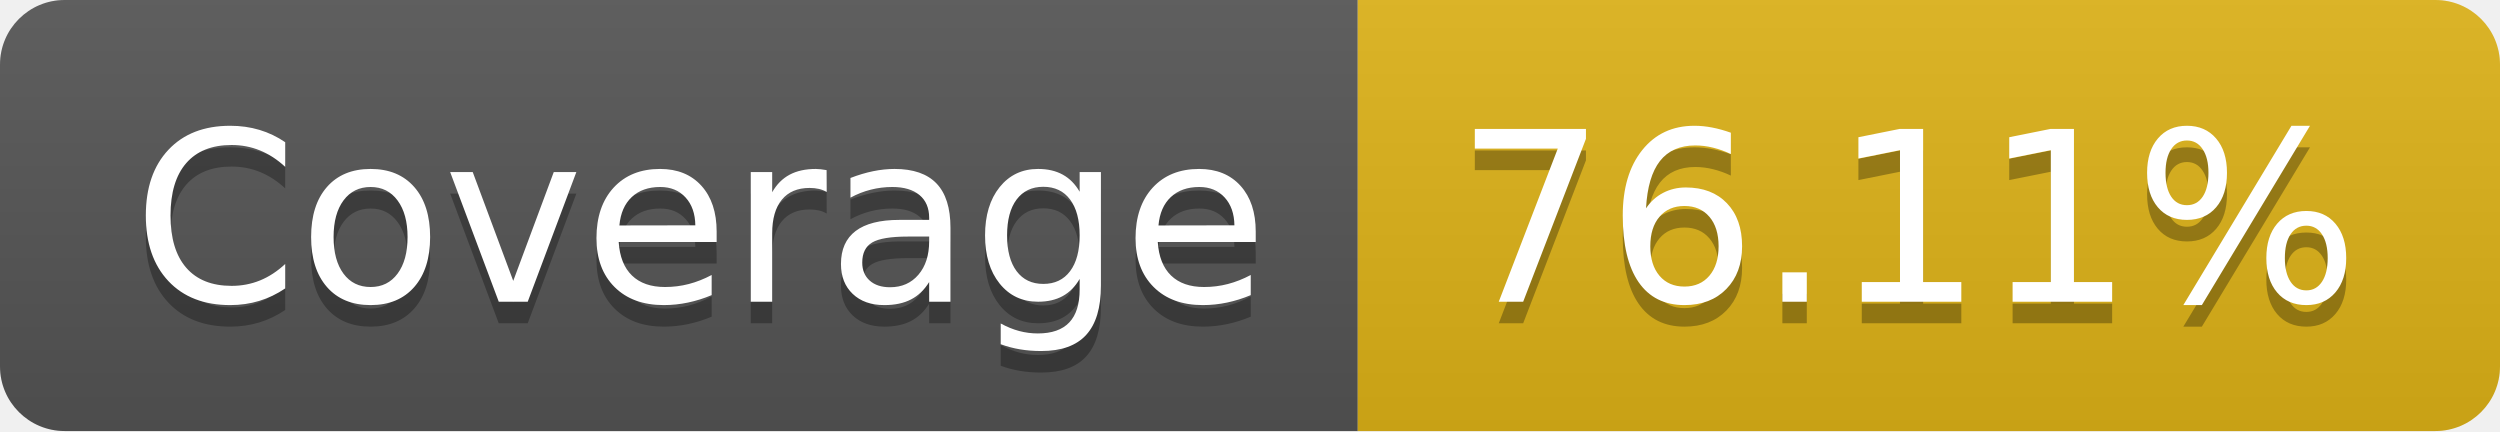
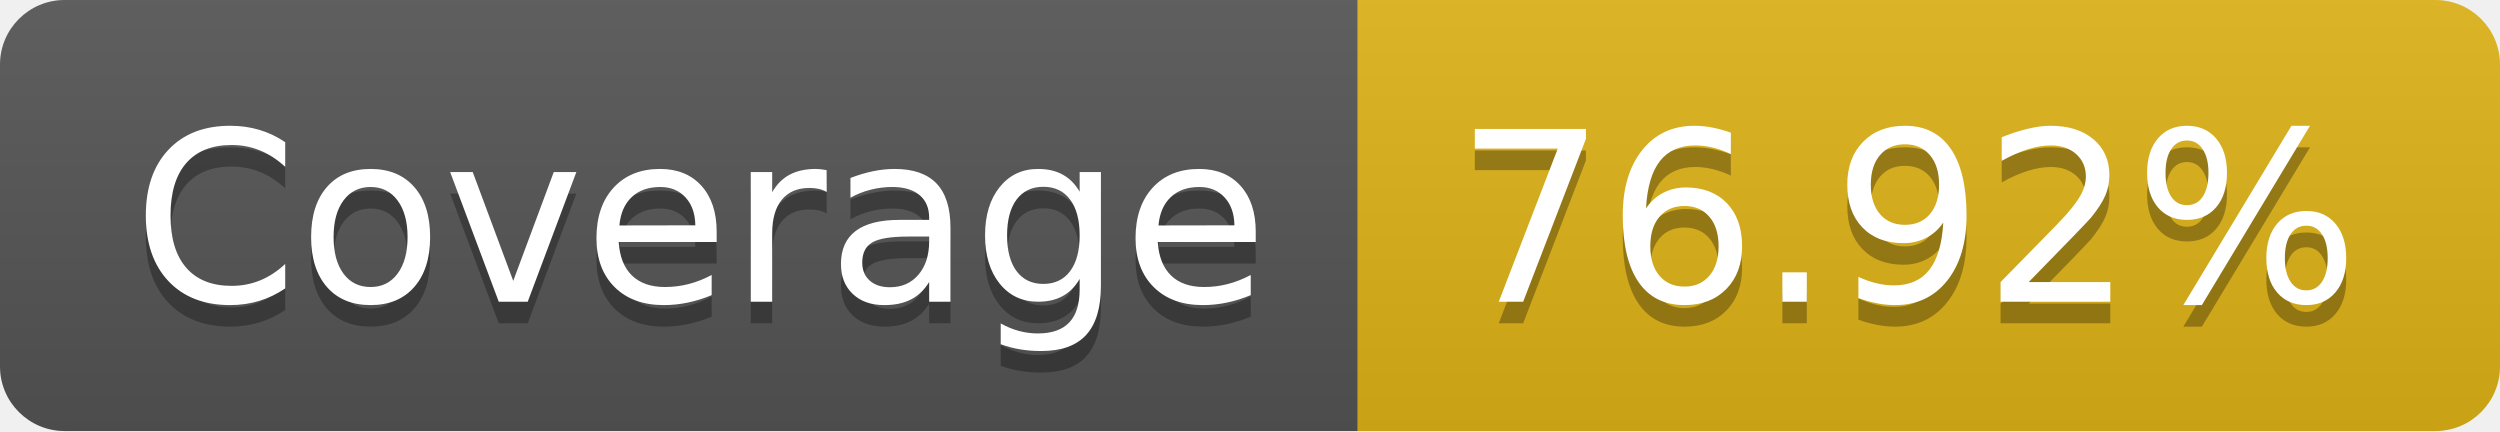
- <svg xmlns="http://www.w3.org/2000/svg" width="116" height="20" role="img" aria-label="Coverage: 76.11%">
+ <svg xmlns="http://www.w3.org/2000/svg" width="116" height="20" role="img" aria-label="Coverage: 76.92%">
  <linearGradient id="s" x2="0" y2="100%">
    <stop offset="0" stop-color="#bbb" stop-opacity=".1" />
    <stop offset="1" stop-opacity=".1" />
  </linearGradient>
  <clipPath id="r">
    <rect width="116" height="20" rx="3" fill="#fff" />
  </clipPath>
  <g clip-path="url(#r)">
    <rect width="63" height="20" fill="#555" />
    <rect x="63" width="53" height="20" fill="#dfb317" />
    <rect width="116" height="20" fill="url(#s)" />
  </g>
  <g fill="#fff" text-anchor="middle" font-family="Verdana,Geneva,DejaVu Sans,sans-serif" text-rendering="geometricPrecision" font-size="110">
    <text aria-hidden="true" x="325" y="150" fill="#010101" fill-opacity=".3" transform="scale(.1)" textLength="530">Coverage</text>
    <text x="325" y="140" transform="scale(.1)" fill="#fff" textLength="530">Coverage</text>
-     <text aria-hidden="true" x="885" y="150" fill="#010101" fill-opacity=".3" transform="scale(.1)" textLength="430">76.11%</text>
-     <text x="885" y="140" transform="scale(.1)" fill="#fff" textLength="430">76.11%</text>
+     <text aria-hidden="true" x="885" y="150" fill="#010101" fill-opacity=".3" transform="scale(.1)" textLength="430">76.92%</text>
+     <text x="885" y="140" transform="scale(.1)" fill="#fff" textLength="430">76.92%</text>
  </g>
</svg>
